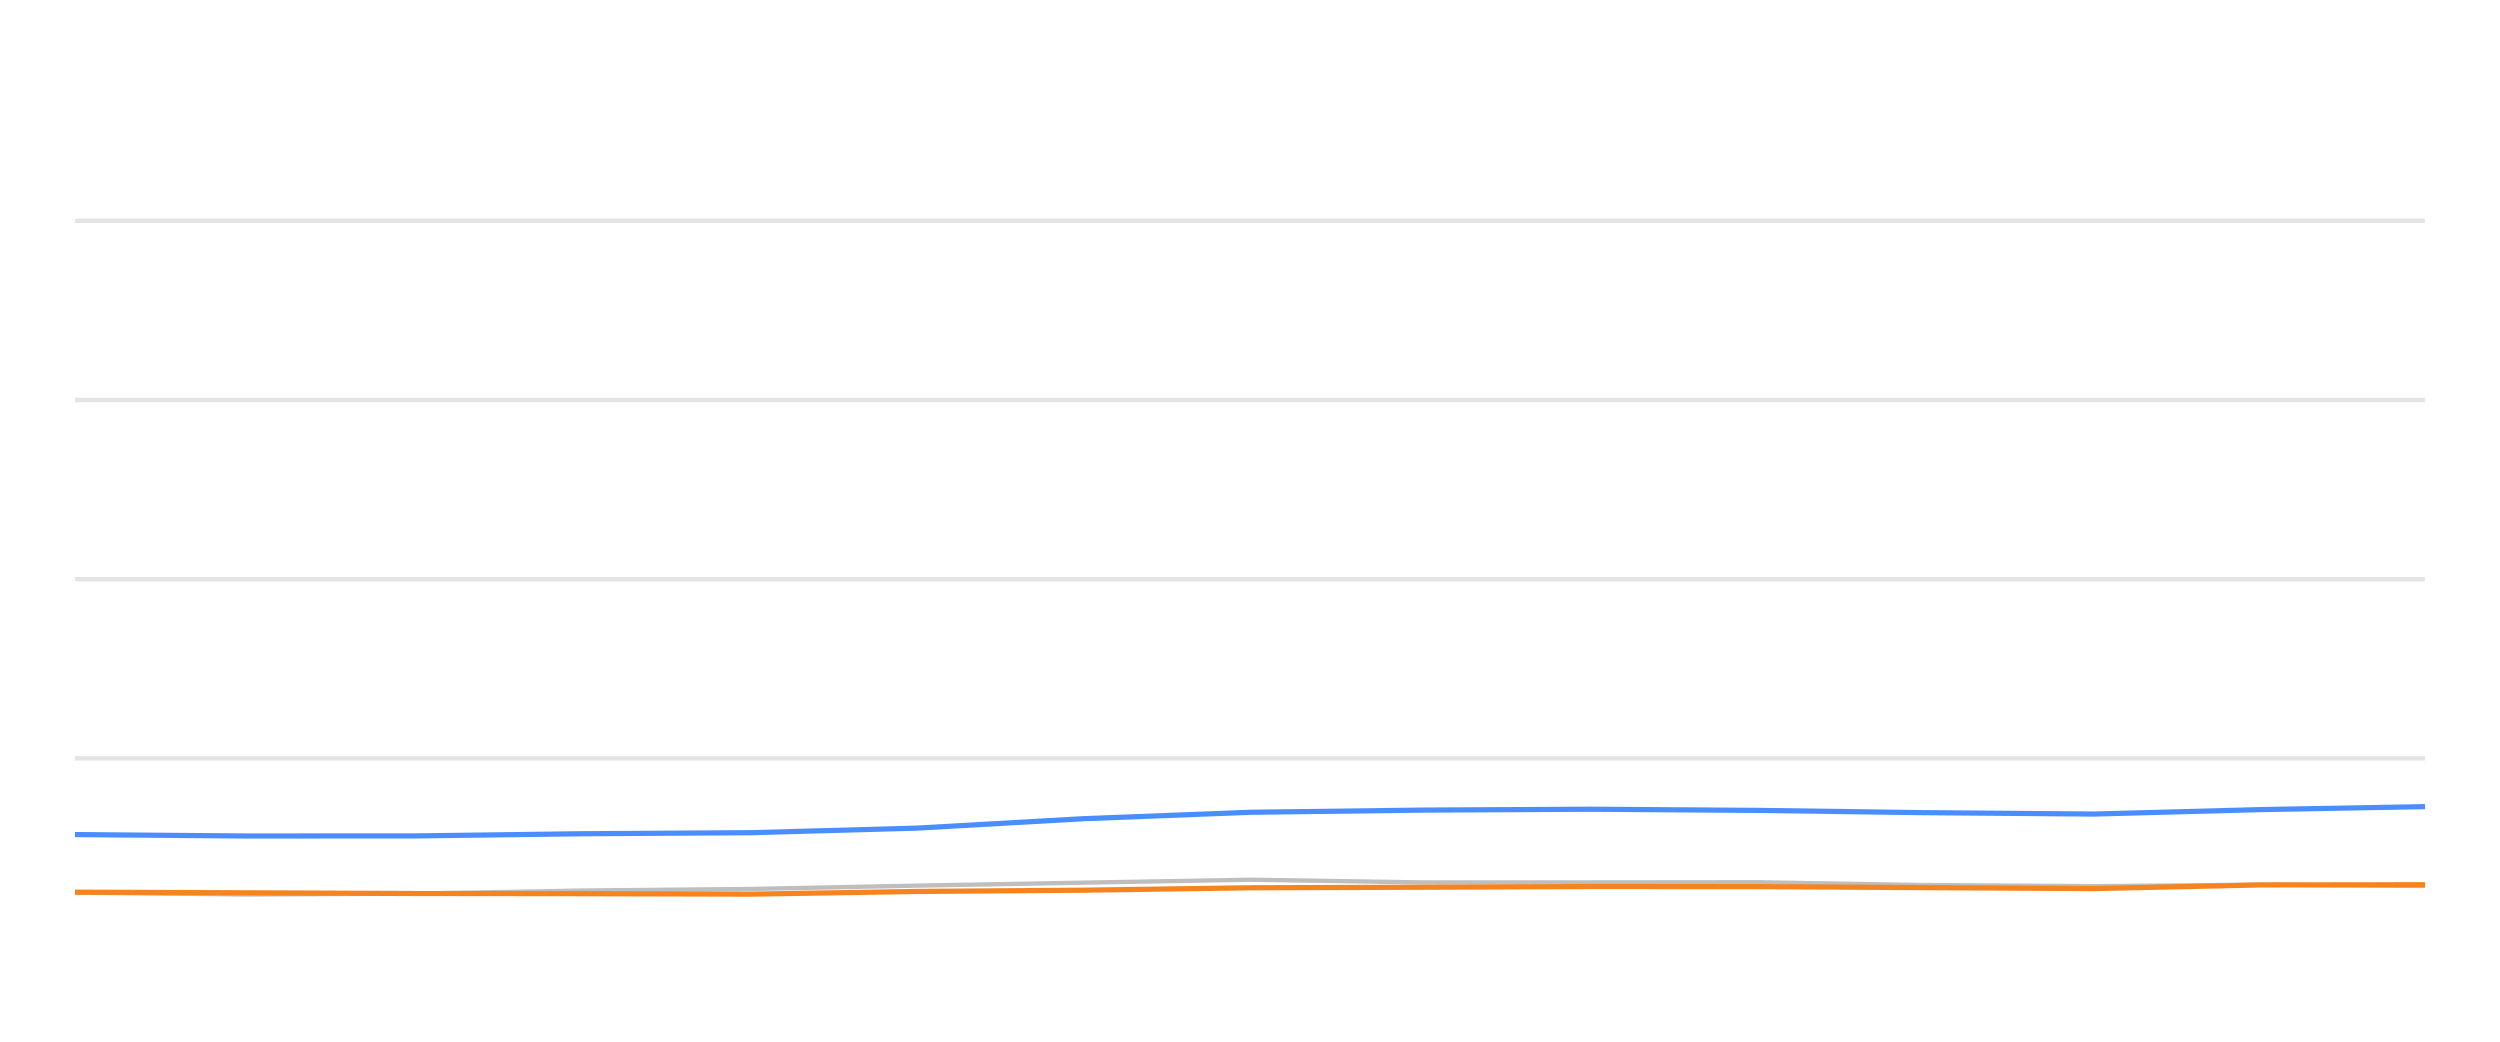
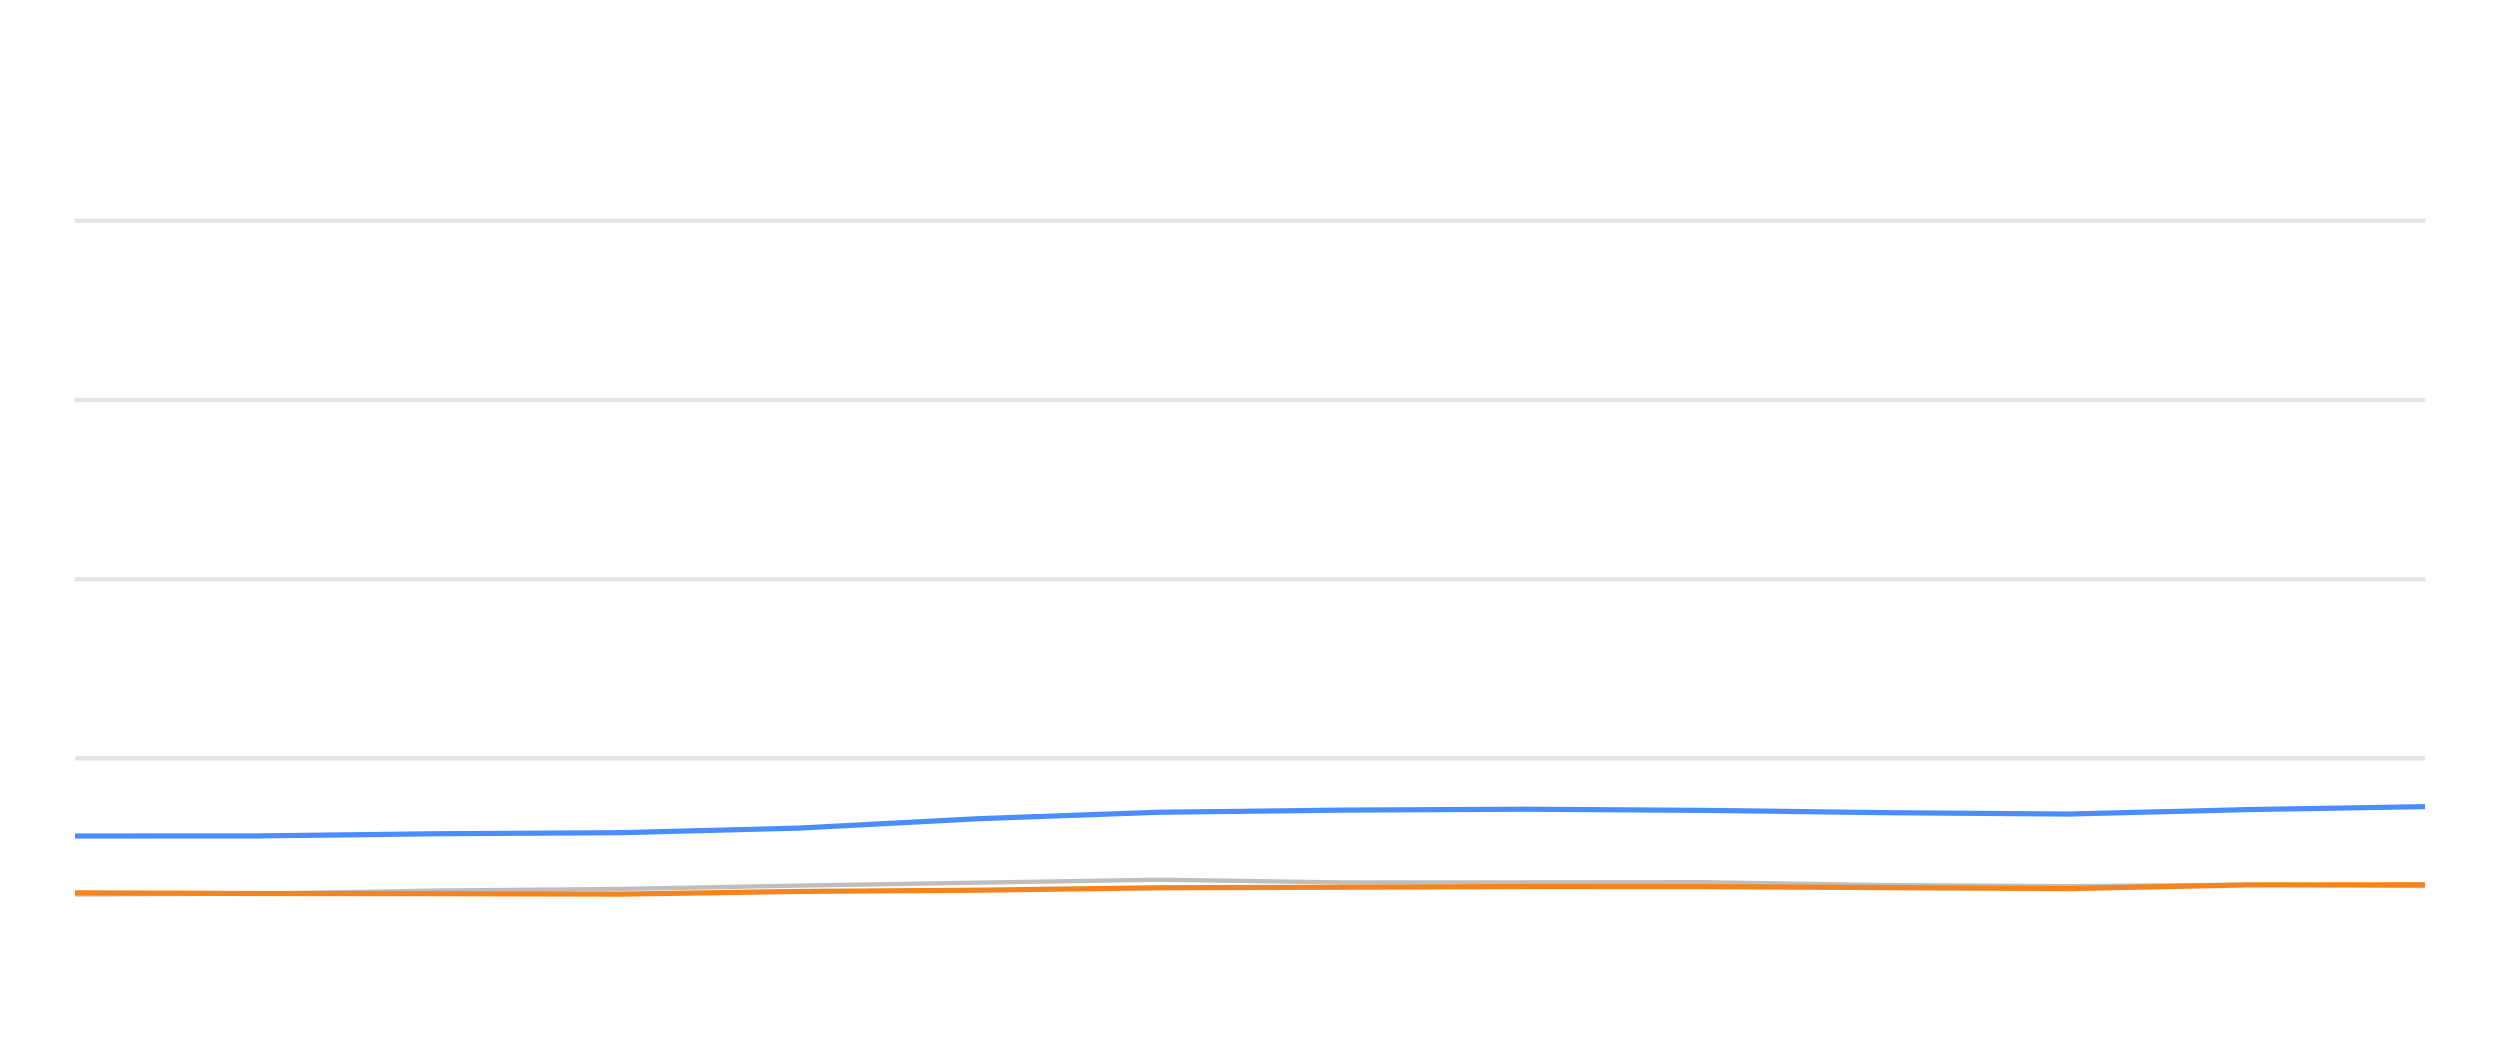
<svg xmlns="http://www.w3.org/2000/svg" width="288pt" height="120pt" viewBox="0 0 288 120" version="1.1">
  <defs>
    <style type="text/css">*{stroke-linejoin: round; stroke-linecap: butt}</style>
  </defs>
  <g id="figure_1">
    <g id="patch_1">
      <path d="M 0 120  L 288 120  L 288 0  L 0 0  L 0 120  z " style="fill: none; opacity: 0" />
    </g>
    <g id="axes_1">
      <g id="patch_2">
        <path d="M 8.64 108  L 279.36 108  L 279.36 4.8  L 8.64 4.8  L 8.64 108  z " style="fill: none" />
      </g>
      <g id="matplotlib.axis_1" />
      <g id="matplotlib.axis_2" />
      <g id="line2d_1">
-         <path d="M 8.64 87.36  L 279.36 87.36  " clip-path="url(#p0807ed5465)" style="fill: none; stroke: #b2b2b2; stroke-opacity: 0.35; stroke-width: 0.5; stroke-linecap: square" />
+         <path d="M 8.64 87.36  L 279.36 87.36  " clip-path="url(#pf0deb0effc)" style="fill: none; stroke: #b2b2b2; stroke-opacity: 0.35; stroke-width: 0.5; stroke-linecap: square" />
      </g>
      <g id="line2d_2">
-         <path d="M 8.64 66.72  L 279.36 66.72  " clip-path="url(#p0807ed5465)" style="fill: none; stroke: #b2b2b2; stroke-opacity: 0.35; stroke-width: 0.5; stroke-linecap: square" />
+         <path d="M 8.64 66.72  L 279.36 66.72  " clip-path="url(#pf0deb0effc)" style="fill: none; stroke: #b2b2b2; stroke-opacity: 0.35; stroke-width: 0.5; stroke-linecap: square" />
      </g>
      <g id="line2d_3">
-         <path d="M 8.64 46.08  L 279.36 46.08  " clip-path="url(#p0807ed5465)" style="fill: none; stroke: #b2b2b2; stroke-opacity: 0.35; stroke-width: 0.5; stroke-linecap: square" />
+         <path d="M 8.64 46.08  L 279.36 46.08  " clip-path="url(#pf0deb0effc)" style="fill: none; stroke: #b2b2b2; stroke-opacity: 0.35; stroke-width: 0.5; stroke-linecap: square" />
      </g>
      <g id="line2d_4">
-         <path d="M 8.64 25.44  L 279.36 25.44  " clip-path="url(#p0807ed5465)" style="fill: none; stroke: #b2b2b2; stroke-opacity: 0.35; stroke-width: 0.5; stroke-linecap: square" />
+         <path d="M 8.64 25.44  L 279.36 25.44  " clip-path="url(#pf0deb0effc)" style="fill: none; stroke: #b2b2b2; stroke-opacity: 0.35; stroke-width: 0.5; stroke-linecap: square" />
      </g>
      <g id="line2d_5">
-         <path d="M 8.64 102.819  L 28.389 103.046  L 47.908 102.943  L 66.912 102.592  L 86.575 102.407  L 105.615 102.025  L 124.783 101.684  L 144.079 101.344  L 163.742 101.653  L 183.309 101.653  L 202.398 101.633  L 221.251 101.952  L 241.217 102.087  L 260.553 101.911  L 279.36 102.066  " clip-path="url(#p0807ed5465)" style="fill: none; stroke: #bebebe; stroke-width: 0.5; stroke-linecap: round" />
+         <path d="M 8.64 103.046  L 29.695 102.943  L 50.194 102.592  L 71.405 102.407  L 91.943 102.025  L 112.62 101.684  L 133.434 101.344  L 154.644 101.653  L 175.751 101.653  L 196.342 101.633  L 216.678 101.952  L 238.216 102.087  L 259.073 101.911  L 279.36 102.066  " clip-path="url(#pf0deb0effc)" style="fill: none; stroke: #bebebe; stroke-width: 0.5; stroke-linecap: round" />
      </g>
      <g id="line2d_6">
-         <path d="M 8.64 96.142  L 28.389 96.307  L 47.908 96.297  L 66.912 96.049  L 86.575 95.926  L 105.615 95.399  L 124.783 94.316  L 144.079 93.573  L 163.742 93.325  L 183.309 93.222  L 202.398 93.356  L 221.251 93.614  L 241.217 93.779  L 260.553 93.263  L 279.36 92.922  " clip-path="url(#p0807ed5465)" style="fill: none; stroke: #4a8dff; stroke-width: 0.6" />
+         <path d="M 8.64 96.307  L 29.695 96.297  L 50.194 96.049  L 71.405 95.926  L 91.943 95.399  L 112.62 94.316  L 133.434 93.573  L 154.644 93.325  L 175.751 93.222  L 196.342 93.356  L 216.678 93.614  L 238.216 93.779  L 259.073 93.263  L 279.36 92.922  " clip-path="url(#pf0deb0effc)" style="fill: none; stroke: #4a8dff; stroke-width: 0.6" />
      </g>
      <g id="line2d_7">
-         <path d="M 8.64 102.778  L 28.389 102.85  L 47.908 102.933  L 66.912 102.954  L 86.575 103.005  L 105.615 102.696  L 124.783 102.551  L 144.079 102.272  L 163.742 102.21  L 183.309 102.128  L 202.398 102.138  L 221.251 102.252  L 241.217 102.365  L 260.553 101.942  L 279.36 101.922  " clip-path="url(#p0807ed5465)" style="fill: none; stroke: #f5841e; stroke-width: 0.6" />
+         <path d="M 8.64 102.85  L 29.695 102.933  L 50.194 102.954  L 71.405 103.005  L 91.943 102.696  L 112.62 102.551  L 133.434 102.272  L 154.644 102.21  L 175.751 102.128  L 196.342 102.138  L 216.678 102.252  L 238.216 102.365  L 259.073 101.942  L 279.36 101.922  " clip-path="url(#pf0deb0effc)" style="fill: none; stroke: #f5841e; stroke-width: 0.6" />
      </g>
    </g>
  </g>
  <defs>
-     <clipPath id="p0807ed5465">
+     <clipPath id="pf0deb0effc">
      <rect x="8.64" y="4.8" width="270.72" height="103.2" />
    </clipPath>
  </defs>
</svg>
